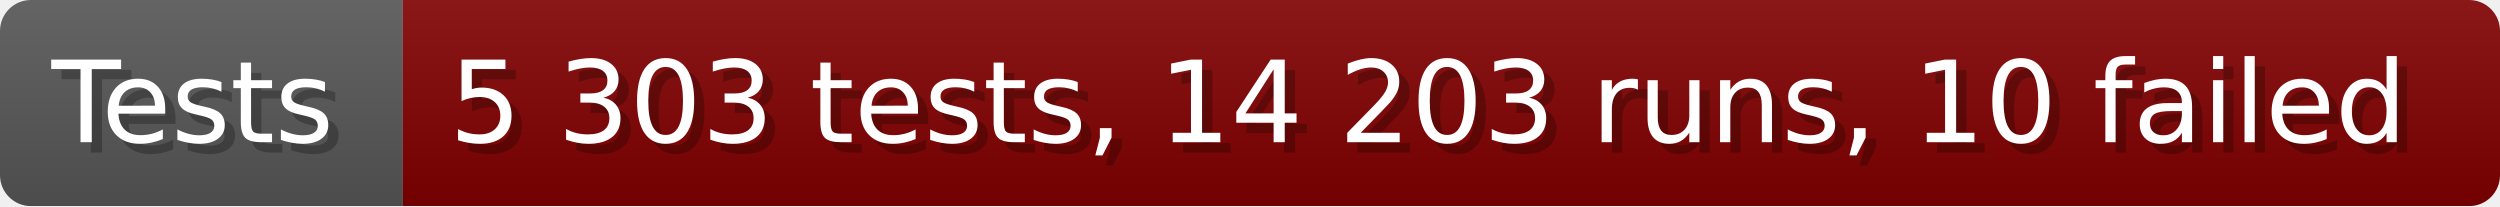
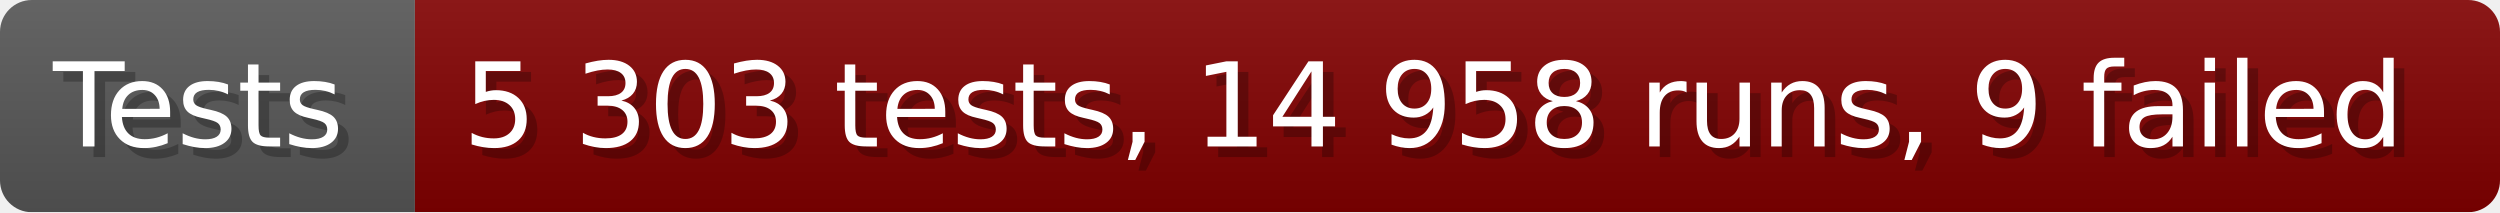
- <svg xmlns="http://www.w3.org/2000/svg" width="242.6" height="20" viewBox="0 0 2426 200" role="img" aria-label="Tests: 5 303 tests, 14 203 runs, 10 failed">
+ <svg xmlns="http://www.w3.org/2000/svg" width="235.6" height="20" viewBox="0 0 2356 200" role="img" aria-label="Tests: 5 303 tests, 14 958 runs, 9 failed">
  <linearGradient id="a" x2="0" y2="100%">
    <stop offset="0" stop-opacity=".1" stop-color="#EEE" />
    <stop offset="1" stop-opacity=".1" />
  </linearGradient>
  <mask id="m">
-     <rect width="2426" height="200" rx="30" fill="#FFF" />
+     <rect width="2356" height="200" rx="30" fill="#FFF" />
  </mask>
  <g mask="url(#m)">
    <rect width="391" height="200" fill="#555" />
-     <rect width="2035" height="200" fill="#800000" x="391" />
-     <rect width="2426" height="200" fill="url(#a)" />
+     <rect width="1965" height="200" fill="#800000" x="391" />
+     <rect width="2356" height="200" fill="url(#a)" />
  </g>
  <g aria-hidden="true" fill="#fff" text-anchor="start" font-family="Verdana,DejaVu Sans,sans-serif" font-size="110">
    <text x="60" y="148" textLength="291" fill="#000" opacity="0.25">Tests</text>
    <text x="50" y="138" textLength="291">Tests</text>
-     <text x="446" y="148" textLength="1935" fill="#000" opacity="0.25">5 303 tests, 14 203 runs, 10 failed</text>
-     <text x="436" y="138" textLength="1935">5 303 tests, 14 203 runs, 10 failed</text>
+     <text x="446" y="148" textLength="1865" fill="#000" opacity="0.25">5 303 tests, 14 958 runs, 9 failed</text>
+     <text x="436" y="138" textLength="1865">5 303 tests, 14 958 runs, 9 failed</text>
  </g>
</svg>
